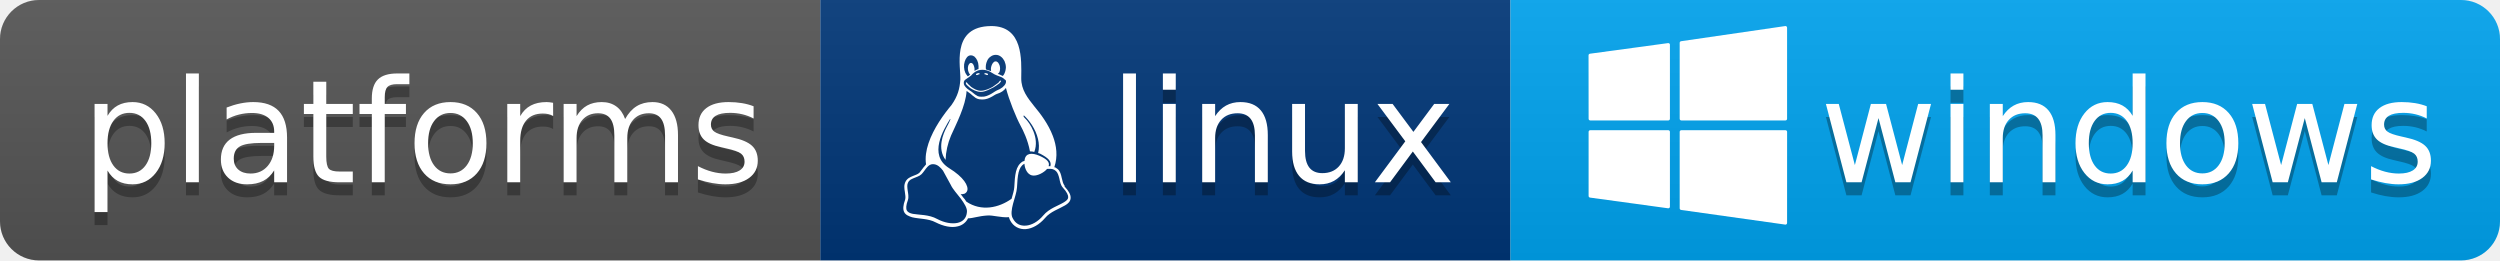
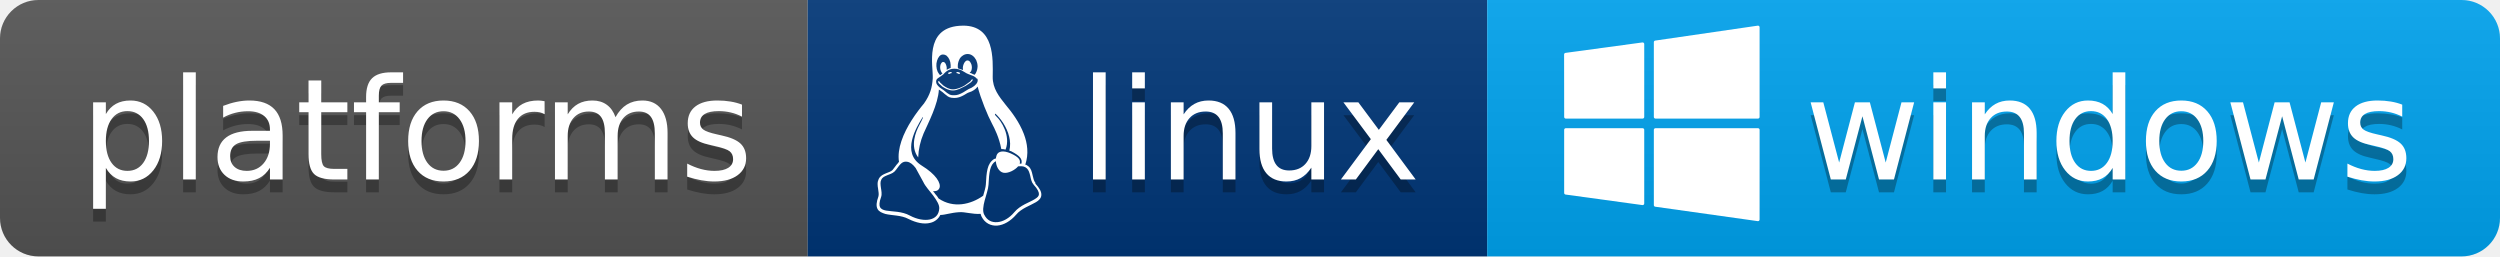
- <svg xmlns="http://www.w3.org/2000/svg" width="192" height="20" role="img" aria-label="platforms: linux windows">
+ <svg xmlns="http://www.w3.org/2000/svg" width="195" height="20" role="img" aria-label="platforms: linux windows">
  <linearGradient id="s" x2="0" y2="100%">
    <stop offset="0" stop-color="#bbb" stop-opacity=".1" />
    <stop offset="1" stop-opacity=".1" />
  </linearGradient>
  <clipPath id="r">
-     <rect width="192" height="20" rx="3" fill="#fff" />
+     <rect width="195" height="20" rx="3" fill="#fff" />
  </clipPath>
  <g clip-path="url(#r)">
    <rect width="63" height="20" fill="#555" />
    <rect x="63" width="53" height="20" fill="#003778" />
    <rect x="116" width="84" height="20" fill="#00a4ef" />
-     <rect width="192" height="20" fill="url(#s)" />
+     <rect width="195" height="20" fill="url(#s)" />
  </g>
  <g fill="#fff" text-anchor="middle" font-family="Verdana,Geneva,DejaVu Sans,sans-serif" text-rendering="geometricPrecision" font-size="110">
    <text aria-hidden="true" x="325" y="150" fill="#010101" fill-opacity=".3" transform="scale(.1)" textLength="530">platforms</text>
    <text x="325" y="140" transform="scale(.1)" fill="#fff" textLength="530">platforms</text>
-     <text aria-hidden="true" x="985" y="150" fill="#010101" fill-opacity=".3" transform="scale(.1)" textLength="270">linux</text>
-     <text x="985" y="140" transform="scale(.1)" fill="#fff" textLength="270">linux</text>
-     <text aria-hidden="true" x="1635" y="150" fill="#010101" fill-opacity=".3" transform="scale(.1)" textLength="470">windows</text>
-     <text x="1635" y="140" transform="scale(.1)" fill="#fff" textLength="470">windows</text>
+     <text aria-hidden="true" x="975" y="150" fill="#010101" fill-opacity=".3" transform="scale(.1)" textLength="270">linux</text>
+     <text x="975" y="140" transform="scale(.1)" fill="#fff" textLength="270">linux</text>
+     <text aria-hidden="true" x="1645" y="150" fill="#010101" fill-opacity=".3" transform="scale(.1)" textLength="470">windows</text>
+     <text x="1645" y="140" transform="scale(.1)" fill="#fff" textLength="470">windows</text>
  </g>
-   <g id="linux-logo" style="fill:#fff" transform="matrix(0.65,0,0,0.65,68,2)">
+   <g id="linux-logo" style="fill:#fff" transform="matrix(0.65,0,0,0.65,67,2)">
    <path id="penguin" d="M12.504 0c-.155 0-.315.008-.48.021-4.226.333-3.105 4.807-3.17 6.298-.076 1.092-.3 1.953-1.05 3.02-.885 1.051-2.127 2.75-2.716 4.521-.278.832-.41 1.684-.287 2.489a.424.424 0 00-.11.135c-.26.268-.45.6-.663.839-.199.199-.485.267-.797.4-.313.136-.658.269-.864.68-.09.189-.136.394-.132.602 0 .199.027.4.055.536.058.399.116.728.04.97-.249.68-.28 1.145-.106 1.484.174.334.535.47.94.601.81.2 1.91.135 2.774.6.926.466 1.866.67 2.616.47.526-.116.97-.464 1.208-.946.587-.003 1.23-.269 2.26-.334.699-.058 1.574.267 2.577.2.025.134.063.198.114.333l.003.003c.391.778 1.113 1.132 1.884 1.071.771-.06 1.592-.536 2.257-1.306.631-.765 1.683-1.084 2.378-1.503.348-.199.629-.469.649-.853.023-.4-.2-.811-.714-1.376v-.097l-.003-.003c-.17-.2-.25-.535-.338-.926-.085-.401-.182-.786-.492-1.046h-.003c-.059-.054-.123-.067-.188-.135a.357.357 0 00-.19-.064c.431-1.278.264-2.55-.173-3.694-.533-1.41-1.465-2.638-2.175-3.483-.796-1.005-1.576-1.957-1.56-3.368.026-2.152.236-6.133-3.544-6.139zm.529 3.405h.013c.213 0 .396.062.584.198.19.135.33.332.438.533.105.259.158.459.166.724 0-.02.006-.04.006-.06v.105a.086.086 0 01-.004-.021l-.004-.024a1.807 1.807 0 01-.15.706.953.953 0 01-.213.335.71.71 0 00-.088-.042c-.104-.045-.198-.064-.284-.133a1.312 1.312 0 00-.22-.066c.05-.06.146-.133.183-.198.053-.128.082-.264.088-.402v-.02a1.21 1.21 0 00-.061-.4c-.045-.134-.101-.2-.183-.333-.084-.066-.167-.132-.267-.132h-.016c-.093 0-.176.03-.262.132a.8.8 0 00-.205.334 1.18 1.18 0 00-.09.4v.019c.002.089.008.179.02.267-.193-.067-.438-.135-.607-.202a1.635 1.635 0 01-.018-.2v-.02a1.772 1.772 0 01.15-.768c.082-.22.232-.406.43-.533a.985.985 0 01.594-.2zm-2.962.059h.036c.142 0 .27.048.399.135.146.129.264.288.344.465.09.199.14.4.153.667v.004c.007.134.006.2-.002.266v.08c-.03.007-.056.018-.083.024-.152.055-.274.135-.393.2.012-.09.013-.18.003-.267v-.015c-.012-.133-.04-.2-.082-.333a.613.613 0 00-.166-.267.248.248 0 00-.183-.064h-.021c-.071.006-.13.04-.186.132a.552.552 0 00-.12.27.944.944 0 00-.023.33v.015c.012.135.037.2.08.334.046.134.098.2.166.268.01.009.02.018.034.024-.07.057-.117.07-.176.136a.304.304 0 01-.131.068 2.62 2.62 0 01-.275-.402 1.772 1.772 0 01-.155-.667 1.759 1.759 0 01.08-.668 1.43 1.43 0 01.283-.535c.128-.133.26-.2.418-.2zm1.37 1.706c.332 0 .733.065 1.216.399.293.2.523.269 1.052.468h.003c.255.136.405.266.478.399v-.131a.571.571 0 01.016.47c-.123.31-.516.643-1.063.842v.002c-.268.135-.501.333-.775.465-.276.135-.588.292-1.012.267a1.139 1.139 0 01-.448-.067 3.566 3.566 0 01-.322-.198c-.195-.135-.363-.332-.612-.465v-.005h-.005c-.4-.246-.616-.512-.686-.71-.07-.268-.005-.47.193-.6.224-.135.38-.271.483-.336.104-.074.143-.102.176-.131h.002v-.003c.169-.202.436-.47.839-.601.139-.036.294-.065.466-.065zm2.8 2.142c.358 1.417 1.196 3.475 1.735 4.473.286.534.855 1.659 1.102 3.024.156-.005.33.018.513.064.646-1.671-.546-3.467-1.089-3.966-.22-.2-.232-.335-.123-.335.59.534 1.365 1.572 1.646 2.757.13.535.16 1.104.021 1.67.067.028.135.06.205.067 1.032.534 1.413.938 1.23 1.537v-.043c-.06-.003-.12 0-.18 0h-.016c.151-.467-.182-.825-1.065-1.224-.915-.4-1.646-.336-1.77.465-.008.043-.013.066-.018.135-.068.023-.139.053-.209.064-.43.268-.662.669-.793 1.187-.13.533-.17 1.156-.205 1.869v.003c-.02.334-.17.838-.319 1.35-1.5 1.072-3.58 1.538-5.348.334a2.645 2.645 0 00-.402-.533 1.45 1.45 0 00-.275-.333c.182 0 .338-.03.465-.067a.615.615 0 00.314-.334c.108-.267 0-.697-.345-1.163-.345-.467-.931-.995-1.788-1.521-.63-.4-.986-.87-1.15-1.396-.165-.534-.143-1.085-.015-1.645.245-1.07.873-2.11 1.274-2.763.107-.065.037.135-.408.974-.396.751-1.14 2.497-.122 3.854a8.123 8.123 0 01.647-2.876c.564-1.278 1.743-3.504 1.836-5.268.048.036.217.135.289.202.218.133.38.333.59.465.21.201.477.335.876.335.039.003.075.006.11.006.412 0 .73-.134.997-.268.29-.134.52-.334.74-.4h.005c.467-.135.835-.402 1.044-.7zm2.185 8.958c.037.6.343 1.245.882 1.377.588.134 1.434-.333 1.791-.765l.211-.01c.315-.007.577.01.847.268l.003.003c.208.199.305.53.391.876.085.4.154.78.409 1.066.486.527.645.906.636 1.14l.003-.007v.018l-.003-.012c-.015.262-.185.396-.498.595-.63.401-1.746.712-2.457 1.57-.618.737-1.37 1.14-2.036 1.191-.664.053-1.237-.2-1.574-.898l-.005-.003c-.21-.4-.12-1.025.056-1.69.176-.668.428-1.344.463-1.897.037-.714.076-1.335.195-1.814.12-.465.308-.797.641-.984l.045-.022zm-10.814.049h.01c.053 0 .105.005.157.014.376.055.706.333 1.023.752l.91 1.664.003.003c.243.533.754 1.064 1.189 1.637.434.598.77 1.131.729 1.57v.006c-.057.744-.48 1.148-1.125 1.294-.645.135-1.52.002-2.395-.464-.968-.536-2.118-.469-2.857-.602-.369-.066-.61-.2-.723-.4-.11-.2-.113-.602.123-1.23v-.004l.002-.003c.117-.334.03-.752-.027-1.118-.055-.401-.083-.71.043-.94.16-.334.396-.4.69-.533.294-.135.64-.202.915-.47h.002v-.002c.256-.268.445-.601.668-.838.19-.201.38-.336.663-.336zm7.159-9.074c-.435.201-.945.535-1.488.535-.542 0-.97-.267-1.28-.466-.154-.134-.28-.268-.373-.335-.164-.134-.144-.333-.074-.333.109.016.129.134.199.2.096.066.215.2.36.333.292.2.68.467 1.167.467.485 0 1.053-.267 1.398-.466.195-.135.445-.334.648-.467.156-.136.149-.267.279-.267.128.016.034.134-.147.332a8.097 8.097 0 01-.69.468zm-1.082-1.583V5.64c-.006-.02.013-.042.029-.05.074-.043.18-.027.26.004.063 0 .16.067.15.135-.006.049-.085.066-.135.066-.055 0-.092-.043-.141-.068-.052-.018-.146-.008-.163-.065zm-.551 0c-.02.058-.113.049-.166.066-.047.025-.086.068-.14.068-.05 0-.13-.02-.136-.068-.01-.066.088-.133.15-.133.08-.031.184-.047.259-.005.019.009.036.03.03.05v.02h.003z" />
  </g>
  <g id="windows-logo" style="fill:#fff" transform="matrix(0.05,0,0,0.05,122,2)">
    <path id="upper-left" d="m 2.609,144.999 h 119.892 c 1.381,0 2.5,-1.119 2.5,-2.5 V 28.681 c 0,-0.722 -0.312,-1.408 -0.855,-1.883 -0.543,-0.475 -1.261,-0.693 -1.981,-0.594 L 2.164,42.5 C 0.923,42.669 -0.001,43.728 0,44.98 l 0.109,97.521 c 0.002,1.38 1.121,2.498 2.5,2.498 z" />
    <path id="upper-right" d="m 139.999,25.775 v 116.724 c 0,1.381 1.119,2.5 2.5,2.5 H 302.46 c 1.381,0 2.5,-1.119 2.5,-2.5 V 2.5 c 0,-0.726 -0.315,-1.416 -0.864,-1.891 -0.548,-0.475 -1.275,-0.687 -1.996,-0.583 L 142.139,23.301 c -1.229,0.179 -2.14,1.233 -2.14,2.474 z" />
    <path id="lower-left" d="m 122.501,279.948 c 0.601,0 1.186,-0.216 1.644,-0.616 0.544,-0.475 0.856,-1.162 0.856,-1.884 V 162.5 c 0,-1.381 -1.119,-2.5 -2.5,-2.5 H 2.592 c -0.663,0 -1.299,0.263 -1.768,0.732 -0.469,0.469 -0.732,1.105 -0.732,1.768 l 0.006,98.515 c 0,1.25 0.923,2.307 2.16,2.477 l 119.903,16.434 c 0.113,0.014 0.227,0.022 0.34,0.022 z" />
    <path id="lower-right" d="m 302.46,305 c 0.599,0 1.182,-0.215 1.64,-0.613 0.546,-0.475 0.86,-1.163 0.86,-1.887 l 0.04,-140 c 0,-0.663 -0.263,-1.299 -0.732,-1.768 C 303.799,160.263 303.163,160 302.5,160 H 142.499 c -1.381,0 -2.5,1.119 -2.5,2.5 v 117.496 c 0,1.246 0.918,2.302 2.151,2.476 l 159.961,22.504 c 0.117,0.016 0.233,0.024 0.349,0.024 z" />
  </g>
</svg>
